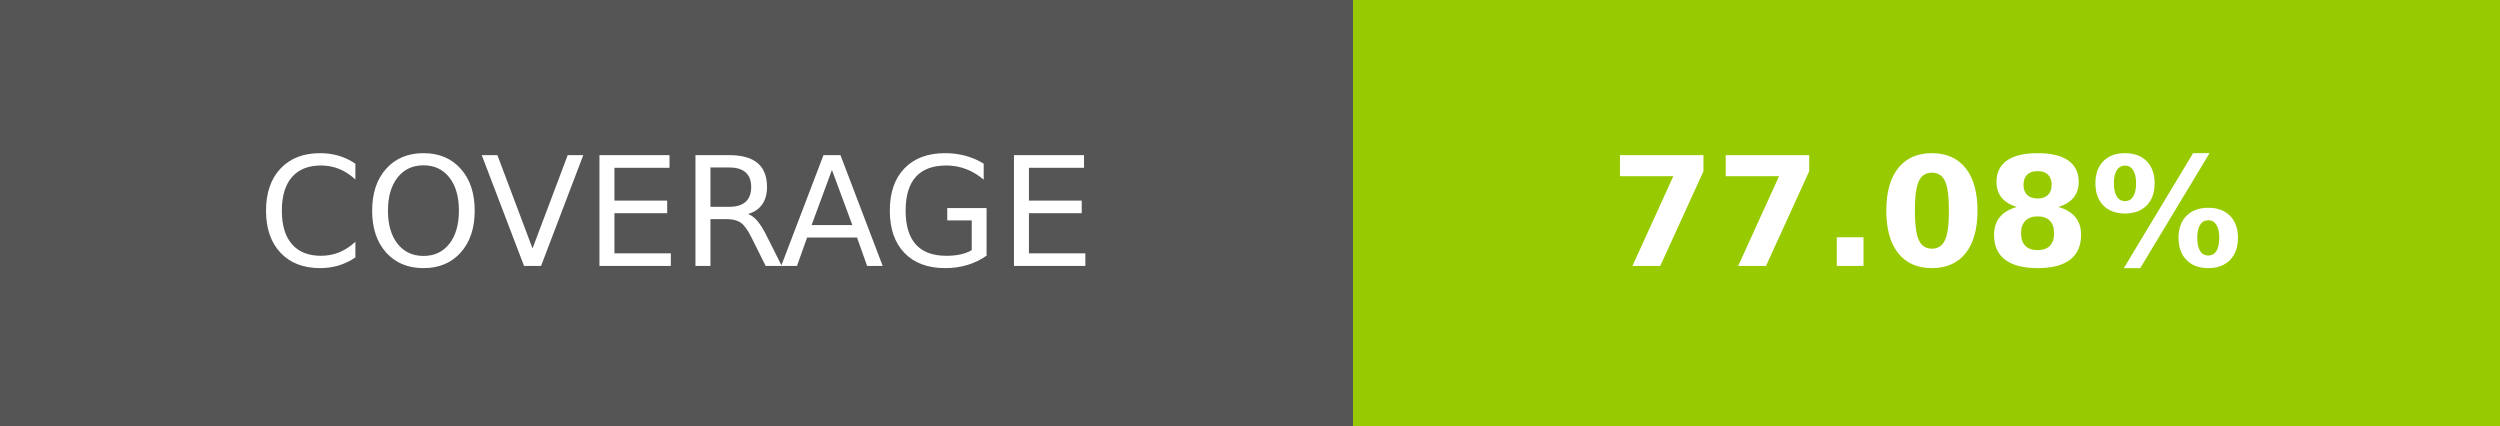
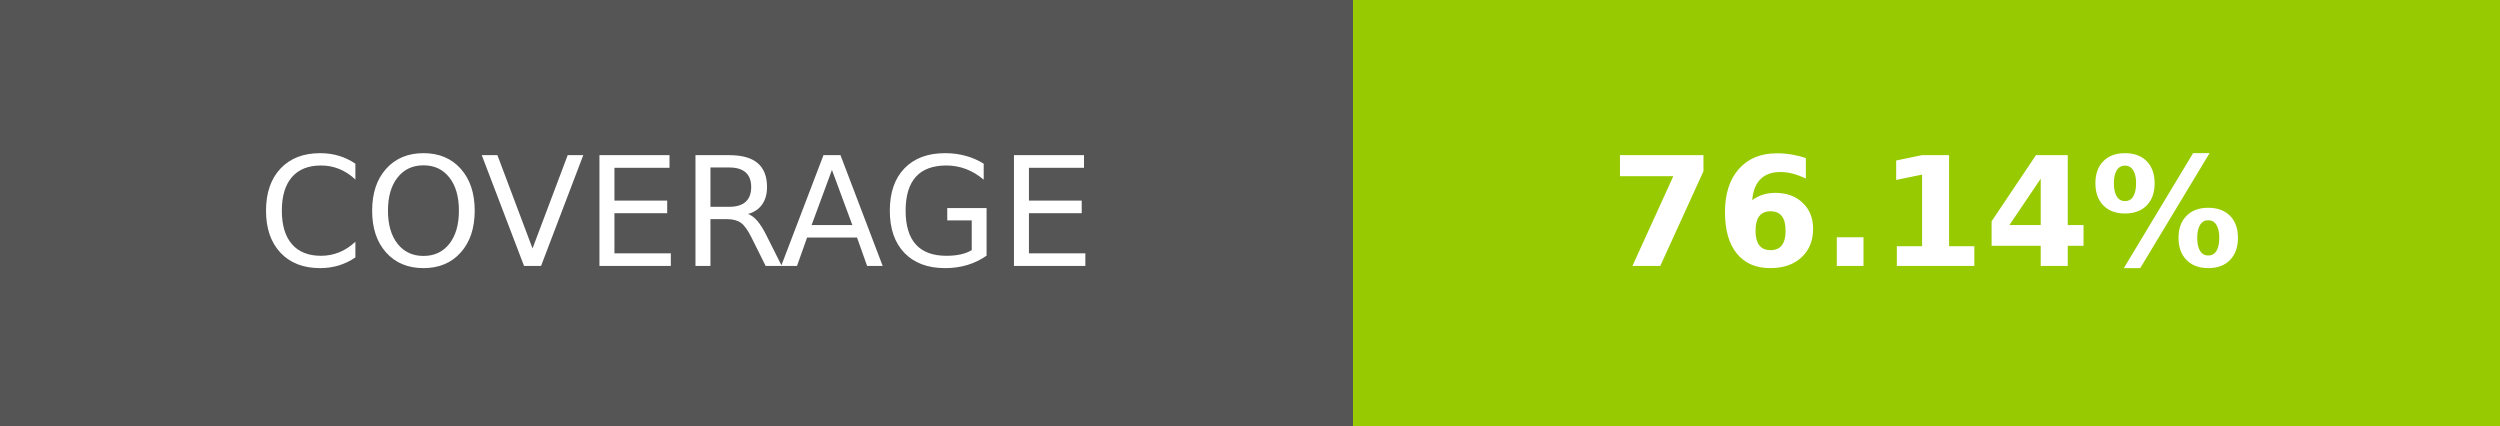
- <svg xmlns="http://www.w3.org/2000/svg" width="164.5" height="28" role="img" aria-label="COVERAGE: 77.08%">
+ <svg xmlns="http://www.w3.org/2000/svg" width="164.5" height="28" role="img" aria-label="COVERAGE: 76.14%">
  <g shape-rendering="crispEdges">
    <rect width="89" height="28" fill="#555" />
    <rect x="89" width="75.5" height="28" fill="#97ca00" />
  </g>
  <g fill="#fff" text-anchor="middle" font-family="Verdana,Geneva,DejaVu Sans,sans-serif" text-rendering="geometricPrecision" font-size="100">
    <text transform="scale(.1)" x="445" y="175" textLength="650" fill="#fff">COVERAGE</text>
-     <text transform="scale(.1)" x="1267.5" y="175" textLength="515" fill="#fff" font-weight="bold">77.08%</text>
+     <text transform="scale(.1)" x="1267.5" y="175" textLength="515" fill="#fff" font-weight="bold">76.14%</text>
  </g>
</svg>
